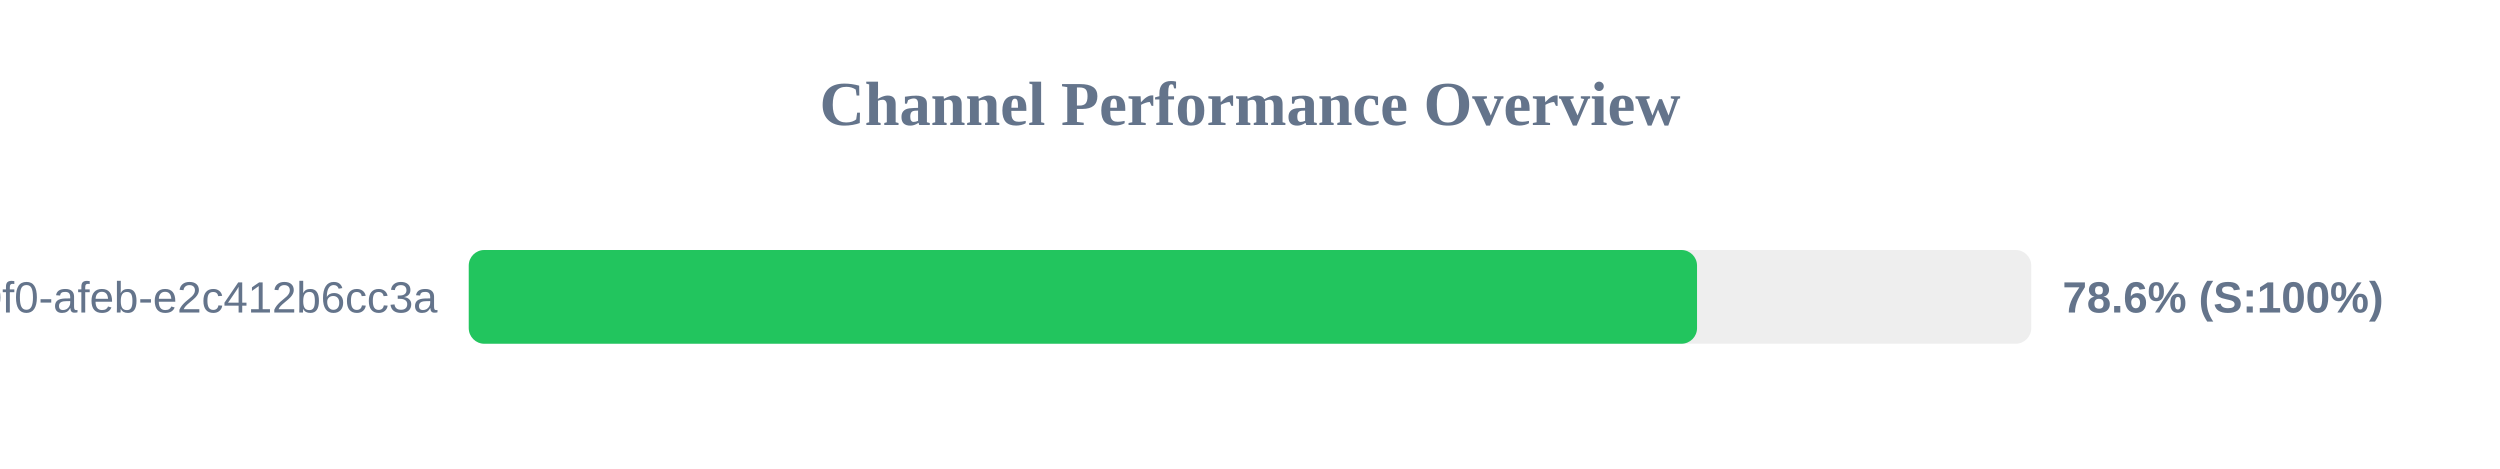
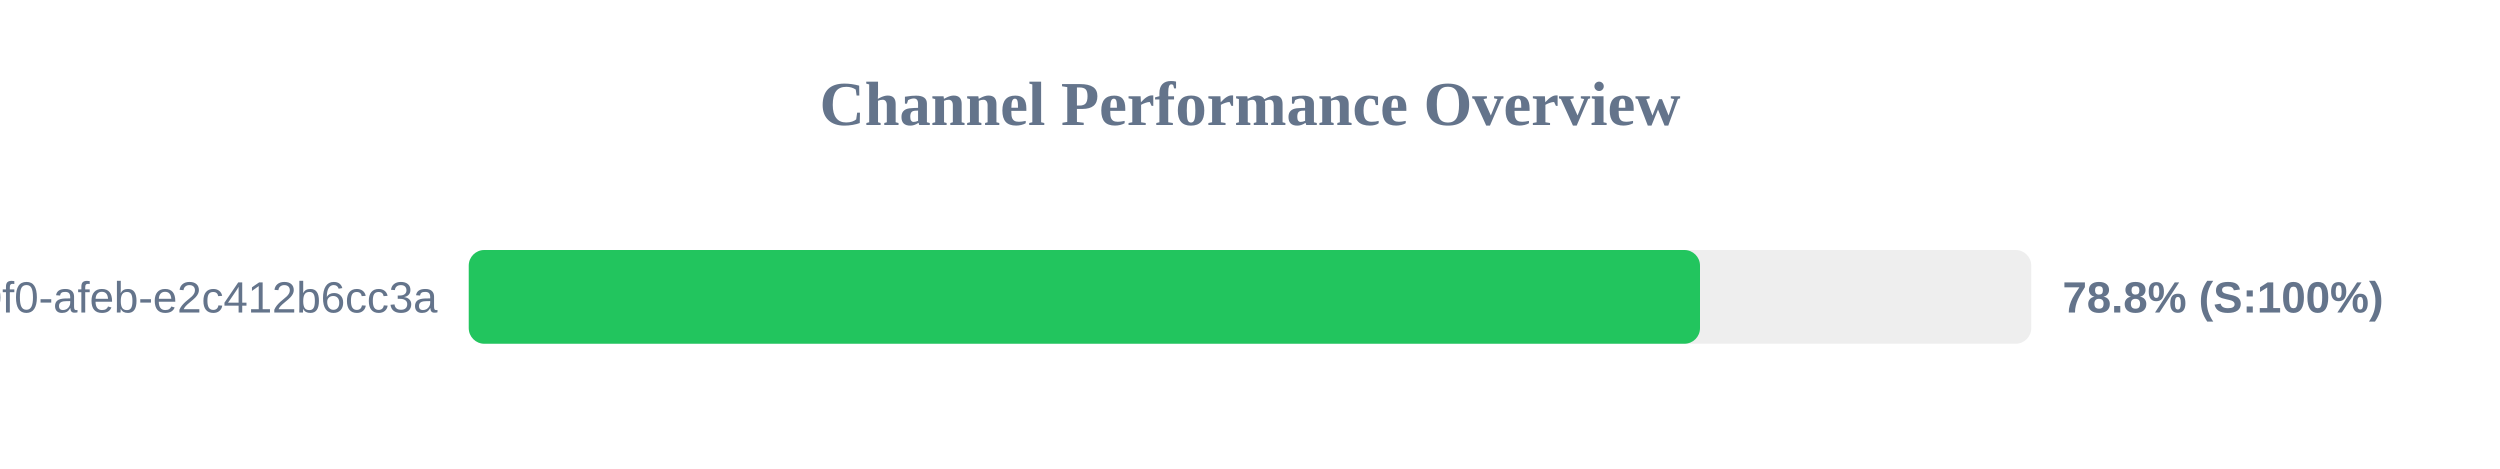
<svg xmlns="http://www.w3.org/2000/svg" width="800" height="150" version="1.1">
  <style>
        .row { font: 14px Arial; fill: #64748b; }
        .score { font: bold 14px Arial; fill: #64748b; }
    </style>
  <text x="400" y="40" text-anchor="middle" font-size="20px" font-weight="bold" fill="#64748b">Channel Performance Overview</text>
  <rect x="150" y="80" width="500" height="30" fill="#eee" rx="5" />
-   <rect x="150" y="80" width="393.05" height="30" fill="#22c55e" rx="5" />
+   <rect x="150" y="80" width="394.0" height="30" fill="#22c55e" rx="5" />
  <text x="140" y="100" text-anchor="end" class="row">?uuid=c6e02cd8-ce11-40f0-afeb-e2c412b6cc3a</text>
-   <text x="660" y="100" text-anchor="start" class="score">78.6% (S:100%)</text>
+   <text x="660" y="100" text-anchor="start" class="score">78.8% (S:100%)</text>
</svg>
